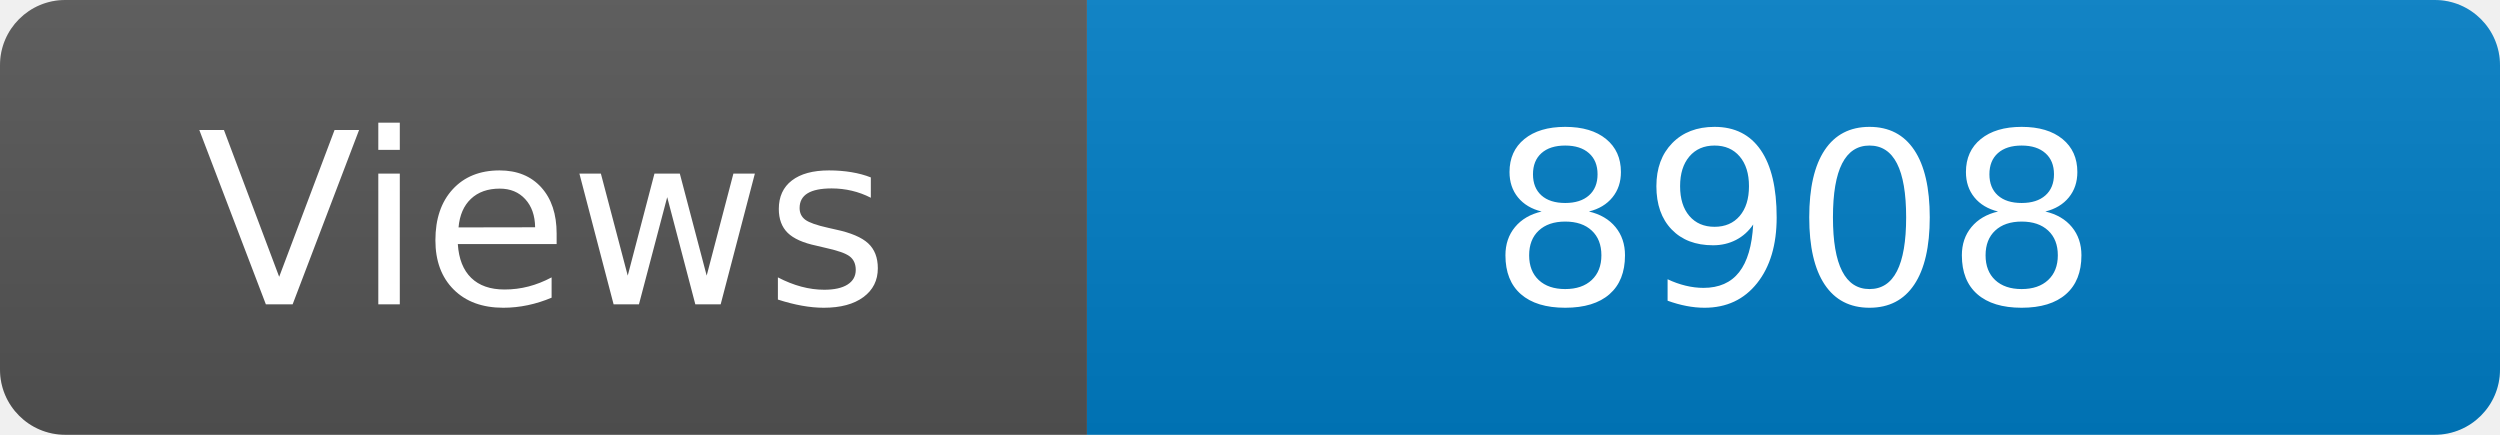
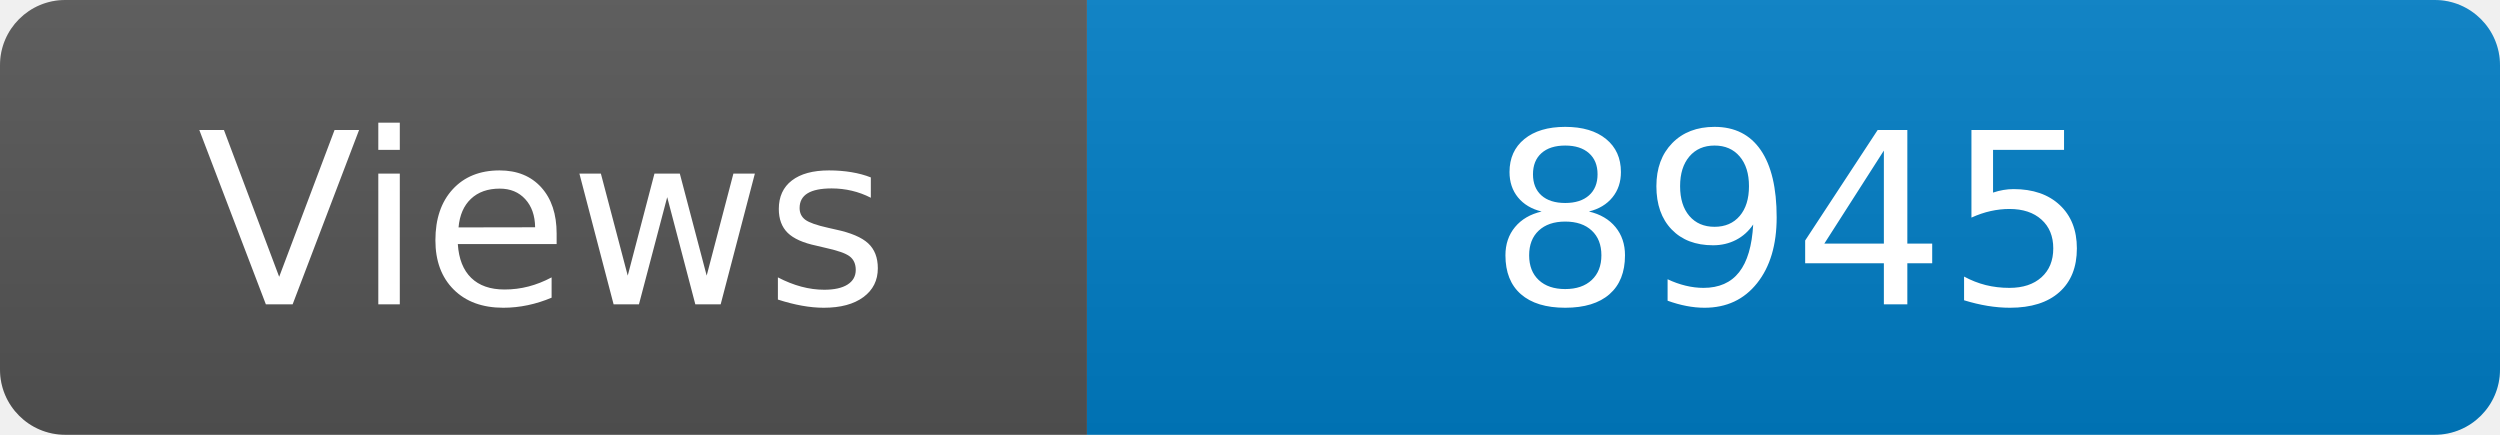
<svg xmlns="http://www.w3.org/2000/svg" width="115" height="20" role="img" aria-label="Maintained?: yes">
  <linearGradient id="s" x2="0" y2="100%">
    <stop offset="0" stop-color="#bbb" stop-opacity=".1" />
    <stop offset="1" stop-opacity=".1" />
  </linearGradient>
  <clipPath id="r">
    <rect width="115" height="20" rx="3" fill="#fff" />
  </clipPath>
  <g clip-path="url(#r)">
    <rect width="50" height="20" fill="#555" />
    <rect x="50" width="160" height="20" fill="#007ec6" />
    <rect width="115" height="20" fill="url(#s)" />
  </g>
  <g fill="#fff" text-anchor="middle" font-family="Verdana,Geneva,DejaVu Sans,sans-serif" font-size="110">
    <text x="250" y="140" transform="scale(.1)" fill="#fff">Views</text>
-     <text x="825" y="140" transform="scale(.1)" fill="#fff">8908</text>
+     <text x="825" y="140" transform="scale(.1)" fill="#fff">8945</text>
  </g>
</svg>
